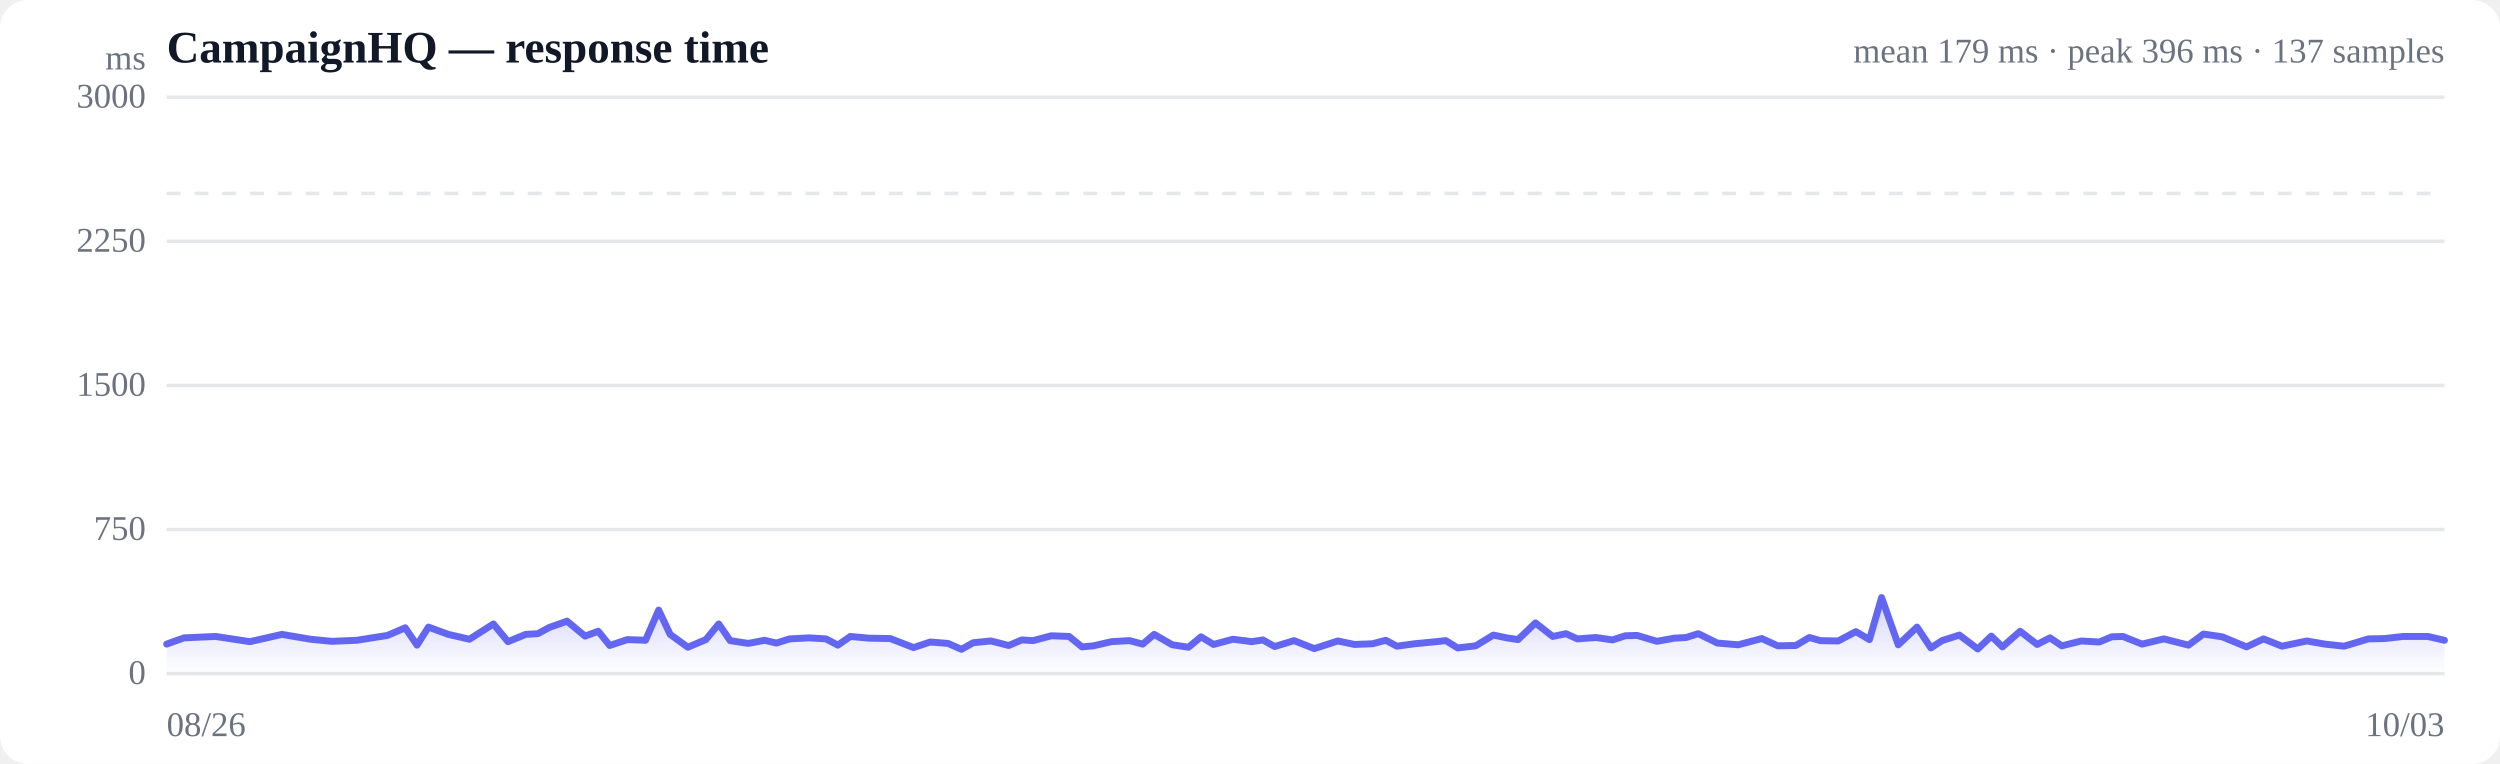
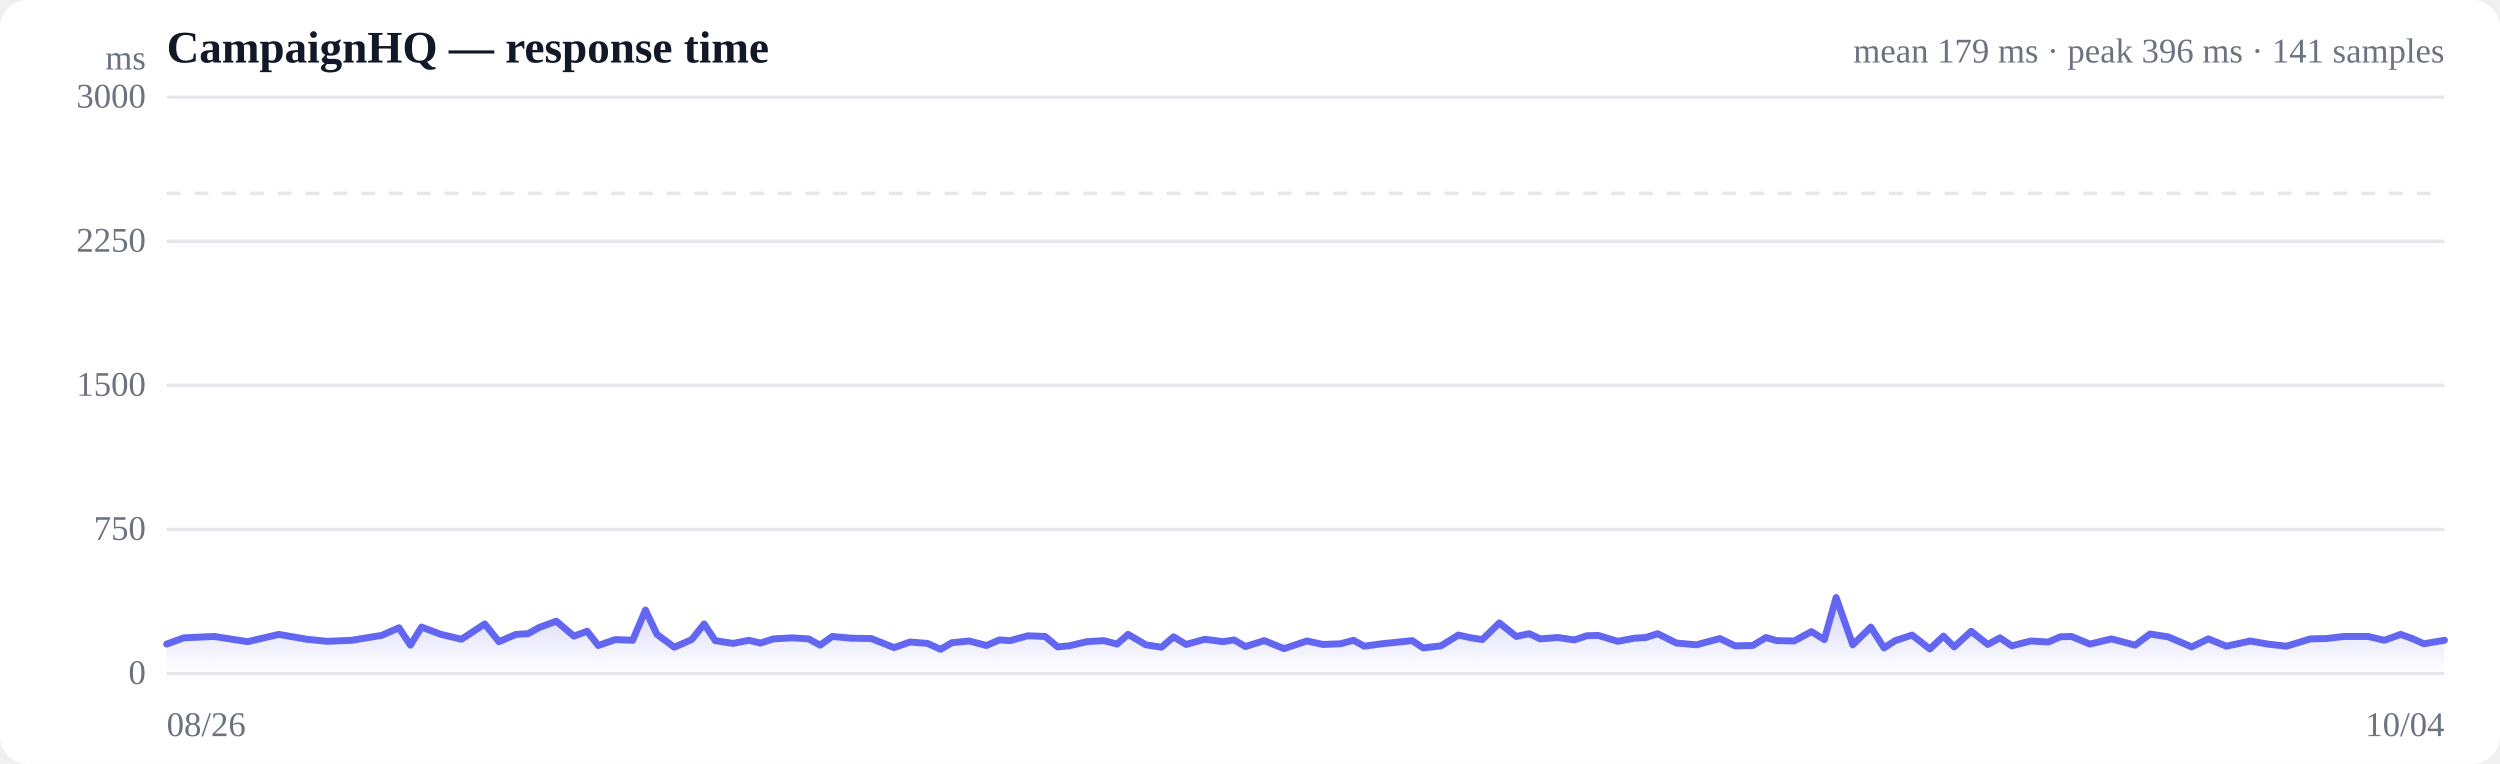
<svg xmlns="http://www.w3.org/2000/svg" viewBox="0 0 720 220" width="720" height="220" role="img" aria-label="Response time over time">
  <style>
  :root { color-scheme: light dark; }
  .bg { fill: #ffffff; }
  .grid { stroke: #e5e7eb; stroke-width: 1; }
  .axis { fill: #6b7280; font-size: 10px; }
  .title { fill: #111827; font-size: 13px; font-weight: 600; }
  .sub { fill: #6b7280; font-size: 10px; }
  .line { stroke: #6366f1; stroke-width: 2; fill: none; stroke-linejoin: round; stroke-linecap: round; }
  .area { fill: url(#fade); }
  .dot-degraded { fill: #f59e0b; }
  .dot-down { fill: #ef4444; }
  .empty { fill: #9ca3af; font-size: 12px; }
  @media (prefers-color-scheme: dark) {
    .bg { fill: #0b0f19; }
    .grid { stroke: #1f2937; }
    .axis, .sub { fill: #9ca3af; }
    .title { fill: #f3f4f6; }
    .line { stroke: #818cf8; }
  }
</style>
  <defs>
    <linearGradient id="fade" x1="0" y1="0" x2="0" y2="1">
      <stop offset="0%" stop-color="#6366f1" stop-opacity="0.28" />
      <stop offset="100%" stop-color="#6366f1" stop-opacity="0" />
    </linearGradient>
  </defs>
  <rect class="bg" width="720" height="220" rx="8" />
  <text class="title" x="48" y="18">CampaignHQ — response time</text>
-   <text class="sub" x="704" y="18" text-anchor="end">mean 179 ms · peak 396 ms · 137 samples</text>
+   <text class="sub" x="704" y="18" text-anchor="end">mean 179 ms · peak 396 ms · 141 samples</text>
  <line class="grid" x1="48" y1="194.0" x2="704" y2="194.0" />
  <text class="axis" x="42" y="197" text-anchor="end">0</text>
  <line class="grid" x1="48" y1="152.5" x2="704" y2="152.5" />
  <text class="axis" x="42" y="155.5" text-anchor="end">750</text>
  <line class="grid" x1="48" y1="111.0" x2="704" y2="111.0" />
  <text class="axis" x="42" y="114" text-anchor="end">1500</text>
  <line class="grid" x1="48" y1="69.5" x2="704" y2="69.5" />
  <text class="axis" x="42" y="72.5" text-anchor="end">2250</text>
  <line class="grid" x1="48" y1="28.0" x2="704" y2="28.0" />
  <text class="axis" x="42" y="31" text-anchor="end">3000</text>
  <line class="grid" stroke-dasharray="4 4" x1="48" y1="55.7" x2="704" y2="55.7" />
-   <path class="area" d="M48.0,185.5 L48.0,185.5 L53.0,183.7 L62.1,183.3 L72.0,184.8 L81.2,182.7 L89.4,184.1 L95.5,184.7 L102.8,184.4 L105.9,183.9 L111.6,183.0 L116.7,180.8 L120.1,185.8 L123.4,180.6 L129.1,182.7 L135.2,184.1 L142.1,179.7 L146.3,184.8 L151.4,182.7 L154.9,182.5 L158.2,180.7 L163.3,178.9 L168.5,183.2 L172.3,181.8 L175.6,185.9 L180.7,184.2 L185.9,184.4 L189.7,175.7 L193.0,182.7 L198.1,186.4 L203.3,184.2 L207.0,179.7 L210.3,184.5 L215.5,185.3 L220.2,184.4 L223.6,185.2 L227.4,184.0 L233.0,183.7 L237.9,184.0 L241.3,185.8 L244.9,183.3 L250.4,183.8 L256.4,183.9 L263.1,186.5 L267.9,184.9 L273.0,185.3 L276.9,187.0 L280.3,185.1 L285.4,184.6 L290.5,185.9 L294.3,184.3 L297.5,184.5 L302.8,183.1 L307.9,183.3 L311.6,186.3 L314.9,186.0 L320.1,184.8 L325.3,184.5 L329.1,185.5 L332.4,182.7 L337.6,185.7 L342.3,186.4 L345.9,183.4 L349.5,185.6 L355.1,184.1 L360.5,184.8 L363.7,184.3 L367.1,186.2 L372.7,184.5 L378.5,186.8 L385.3,184.6 L390.1,185.6 L395.3,185.4 L399.1,184.4 L402.3,186.1 L407.4,185.4 L412.6,184.9 L416.4,184.5 L419.8,186.6 L425.0,186.0 L430.1,182.9 L433.9,183.7 L437.2,184.2 L442.2,179.4 L447.2,183.3 L451.0,182.5 L454.3,184.0 L459.6,183.6 L464.4,184.3 L468.1,183.1 L471.5,183.0 L477.2,184.7 L482.1,183.8 L485.6,183.6 L489.1,182.5 L494.6,185.2 L500.6,185.7 L507.4,183.9 L512.0,186.0 L517.2,185.9 L521.1,183.6 L524.3,184.5 L529.4,184.6 L534.5,181.9 L538.4,184.2 L541.9,172.1 L546.7,185.7 L552.1,180.6 L556.1,186.6 L559.3,184.5 L564.3,182.9 L569.6,186.9 L573.5,183.2 L576.7,186.3 L581.8,181.8 L586.7,185.6 L590.4,183.7 L593.8,186.0 L599.4,184.6 L604.6,184.9 L608.2,183.4 L611.4,183.3 L616.9,185.5 L623.2,184.0 L630.3,185.8 L634.6,182.6 L640.0,183.4 L647.0,186.3 L651.9,184.0 L657.2,186.1 L664.4,184.6 L669.5,185.5 L675.1,186.1 L682.1,184.0 L686.8,183.9 L692.1,183.3 L699.2,183.3 L704.0,184.4 L704.0,194.0 L48.0,194.0 Z" />
-   <path class="line" d="M48.0,185.5 L53.0,183.7 L62.1,183.3 L72.0,184.8 L81.2,182.7 L89.4,184.1 L95.5,184.7 L102.8,184.4 L105.9,183.9 L111.6,183.0 L116.7,180.8 L120.1,185.8 L123.4,180.6 L129.1,182.7 L135.2,184.1 L142.1,179.7 L146.3,184.8 L151.4,182.7 L154.9,182.5 L158.2,180.7 L163.3,178.9 L168.5,183.2 L172.3,181.8 L175.6,185.9 L180.7,184.2 L185.9,184.4 L189.7,175.7 L193.0,182.7 L198.1,186.4 L203.3,184.2 L207.0,179.7 L210.3,184.5 L215.5,185.3 L220.2,184.4 L223.6,185.2 L227.4,184.0 L233.0,183.7 L237.9,184.0 L241.3,185.8 L244.9,183.3 L250.4,183.8 L256.4,183.9 L263.1,186.5 L267.9,184.9 L273.0,185.3 L276.9,187.0 L280.3,185.1 L285.4,184.6 L290.5,185.9 L294.3,184.3 L297.5,184.5 L302.8,183.1 L307.9,183.3 L311.6,186.3 L314.9,186.0 L320.1,184.8 L325.3,184.5 L329.1,185.5 L332.4,182.7 L337.6,185.7 L342.3,186.4 L345.9,183.4 L349.5,185.6 L355.1,184.1 L360.5,184.8 L363.7,184.3 L367.1,186.2 L372.7,184.5 L378.5,186.8 L385.3,184.6 L390.1,185.6 L395.3,185.4 L399.1,184.4 L402.3,186.1 L407.4,185.4 L412.6,184.9 L416.4,184.5 L419.8,186.6 L425.0,186.0 L430.1,182.9 L433.9,183.7 L437.2,184.2 L442.2,179.4 L447.2,183.3 L451.0,182.5 L454.3,184.0 L459.6,183.6 L464.4,184.3 L468.1,183.1 L471.5,183.0 L477.2,184.7 L482.1,183.8 L485.6,183.6 L489.1,182.5 L494.6,185.2 L500.6,185.7 L507.4,183.9 L512.0,186.0 L517.2,185.9 L521.1,183.6 L524.3,184.5 L529.4,184.6 L534.5,181.9 L538.4,184.2 L541.9,172.1 L546.7,185.7 L552.1,180.6 L556.1,186.6 L559.3,184.5 L564.3,182.9 L569.6,186.9 L573.5,183.2 L576.7,186.3 L581.8,181.8 L586.7,185.6 L590.4,183.7 L593.8,186.0 L599.4,184.6 L604.6,184.9 L608.2,183.4 L611.4,183.3 L616.9,185.5 L623.2,184.0 L630.3,185.8 L634.6,182.6 L640.0,183.4 L647.0,186.3 L651.9,184.0 L657.2,186.1 L664.4,184.6 L669.5,185.5 L675.1,186.1 L682.1,184.0 L686.8,183.9 L692.1,183.3 L699.2,183.3 L704.0,184.4" />
+   <path class="area" d="M48.0,185.5 L48.0,185.5 L52.9,183.7 L61.7,183.3 L71.3,184.8 L80.3,182.7 L88.3,184.1 L94.3,184.7 L101.3,184.4 L104.3,183.9 L109.9,183.0 L114.9,180.8 L118.2,185.8 L121.4,180.6 L127.0,182.7 L132.9,184.1 L139.6,179.7 L143.7,184.8 L148.6,182.7 L152.1,182.5 L155.3,180.7 L160.2,178.9 L165.3,183.2 L169.1,181.8 L172.3,185.9 L177.2,184.2 L182.2,184.4 L185.9,175.7 L189.2,182.7 L194.2,186.4 L199.2,184.2 L202.8,179.7 L206.0,184.5 L211.1,185.3 L215.7,184.4 L219.0,185.2 L222.7,184.0 L228.1,183.7 L232.9,184.0 L236.2,185.8 L239.7,183.3 L245.1,183.8 L250.9,183.9 L257.5,186.5 L262.1,184.9 L267.1,185.3 L270.9,187.0 L274.1,185.1 L279.1,184.6 L284.1,185.9 L287.8,184.3 L290.9,184.5 L296.0,183.1 L301.0,183.3 L304.6,186.3 L307.9,186.0 L313.0,184.8 L317.9,184.5 L321.7,185.5 L324.9,182.7 L330.0,185.7 L334.5,186.4 L338.0,183.4 L341.6,185.6 L347.0,184.1 L352.2,184.8 L355.4,184.3 L358.7,186.2 L364.1,184.5 L369.8,186.8 L376.4,184.6 L381.0,185.6 L386.1,185.4 L389.8,184.4 L392.9,186.1 L398.0,185.4 L402.9,184.9 L406.7,184.5 L409.9,186.6 L415.0,186.0 L420.0,182.9 L423.7,183.7 L426.9,184.2 L431.8,179.4 L436.7,183.3 L440.4,182.5 L443.6,184.0 L448.7,183.6 L453.4,184.3 L457.0,183.1 L460.3,183.0 L465.9,184.7 L470.7,183.8 L474.0,183.6 L477.4,182.5 L482.8,185.2 L488.6,185.7 L495.3,183.9 L499.7,186.0 L504.8,185.9 L508.6,183.6 L511.7,184.5 L516.7,184.6 L521.7,181.9 L525.4,184.2 L528.8,172.1 L533.6,185.7 L538.8,180.6 L542.6,186.6 L545.8,184.5 L550.7,182.9 L555.8,186.9 L559.7,183.2 L562.8,186.3 L567.7,181.8 L572.5,185.6 L576.0,183.7 L579.4,186.0 L584.9,184.6 L589.9,184.9 L593.4,183.4 L596.6,183.3 L601.9,185.5 L608.1,184.0 L614.9,185.8 L619.2,182.6 L624.4,183.4 L631.2,186.3 L636.0,184.0 L641.2,186.1 L648.1,184.6 L653.1,185.5 L658.5,186.1 L665.4,184.0 L669.9,183.9 L675.1,183.3 L682.0,183.3 L686.7,184.4 L691.4,182.7 L694.7,183.9 L698.1,185.4 L704.0,184.4 L704.0,194.0 L48.0,194.0 Z" />
+   <path class="line" d="M48.0,185.5 L52.9,183.7 L61.7,183.3 L71.3,184.8 L80.3,182.7 L88.3,184.1 L94.3,184.7 L101.3,184.4 L104.3,183.9 L109.9,183.0 L114.9,180.8 L118.2,185.8 L121.4,180.6 L127.0,182.7 L132.9,184.1 L139.6,179.7 L143.7,184.8 L148.6,182.7 L152.1,182.5 L155.3,180.7 L160.2,178.9 L165.3,183.2 L169.1,181.8 L172.3,185.9 L177.2,184.2 L182.2,184.4 L185.9,175.7 L189.2,182.7 L194.2,186.4 L199.2,184.2 L202.8,179.7 L206.0,184.5 L211.1,185.3 L215.7,184.4 L219.0,185.2 L222.7,184.0 L228.1,183.7 L232.9,184.0 L236.2,185.8 L239.7,183.3 L245.1,183.8 L250.9,183.9 L257.5,186.5 L262.1,184.9 L267.1,185.3 L270.9,187.0 L274.1,185.1 L279.1,184.6 L284.1,185.9 L287.8,184.3 L290.9,184.5 L296.0,183.1 L301.0,183.3 L304.6,186.3 L307.9,186.0 L313.0,184.8 L317.9,184.5 L321.7,185.5 L324.9,182.7 L330.0,185.7 L334.5,186.4 L338.0,183.4 L341.6,185.6 L347.0,184.1 L352.2,184.8 L355.4,184.3 L358.7,186.2 L364.1,184.5 L369.8,186.8 L376.4,184.6 L381.0,185.6 L386.1,185.4 L389.8,184.4 L392.9,186.1 L398.0,185.4 L402.9,184.9 L406.7,184.5 L409.9,186.6 L415.0,186.0 L420.0,182.9 L423.7,183.7 L426.9,184.2 L431.8,179.4 L436.7,183.3 L440.4,182.5 L443.6,184.0 L448.7,183.6 L453.4,184.3 L457.0,183.1 L460.3,183.0 L465.9,184.7 L470.7,183.8 L474.0,183.6 L477.4,182.5 L482.8,185.2 L488.6,185.7 L495.3,183.9 L499.7,186.0 L504.8,185.9 L508.6,183.6 L511.7,184.5 L516.7,184.6 L521.7,181.9 L525.4,184.2 L528.8,172.1 L533.6,185.7 L538.8,180.6 L542.6,186.6 L545.8,184.5 L550.7,182.9 L555.8,186.9 L559.7,183.2 L562.8,186.3 L567.7,181.8 L572.5,185.6 L576.0,183.7 L579.4,186.0 L584.9,184.6 L589.9,184.9 L593.4,183.4 L596.6,183.3 L601.9,185.5 L608.1,184.0 L614.9,185.8 L619.2,182.6 L624.4,183.4 L631.2,186.3 L636.0,184.0 L641.2,186.1 L648.1,184.6 L653.1,185.5 L658.5,186.1 L665.4,184.0 L669.9,183.9 L675.1,183.3 L682.0,183.3 L686.7,184.4 L691.4,182.7 L694.7,183.9 L698.1,185.4 L704.0,184.4" />
  <text class="axis" x="48" y="212">08/26</text>
-   <text class="axis" x="704" y="212" text-anchor="end">10/03</text>
+   <text class="axis" x="704" y="212" text-anchor="end">10/04</text>
  <text class="axis" x="42" y="20" text-anchor="end">ms</text>
</svg>
